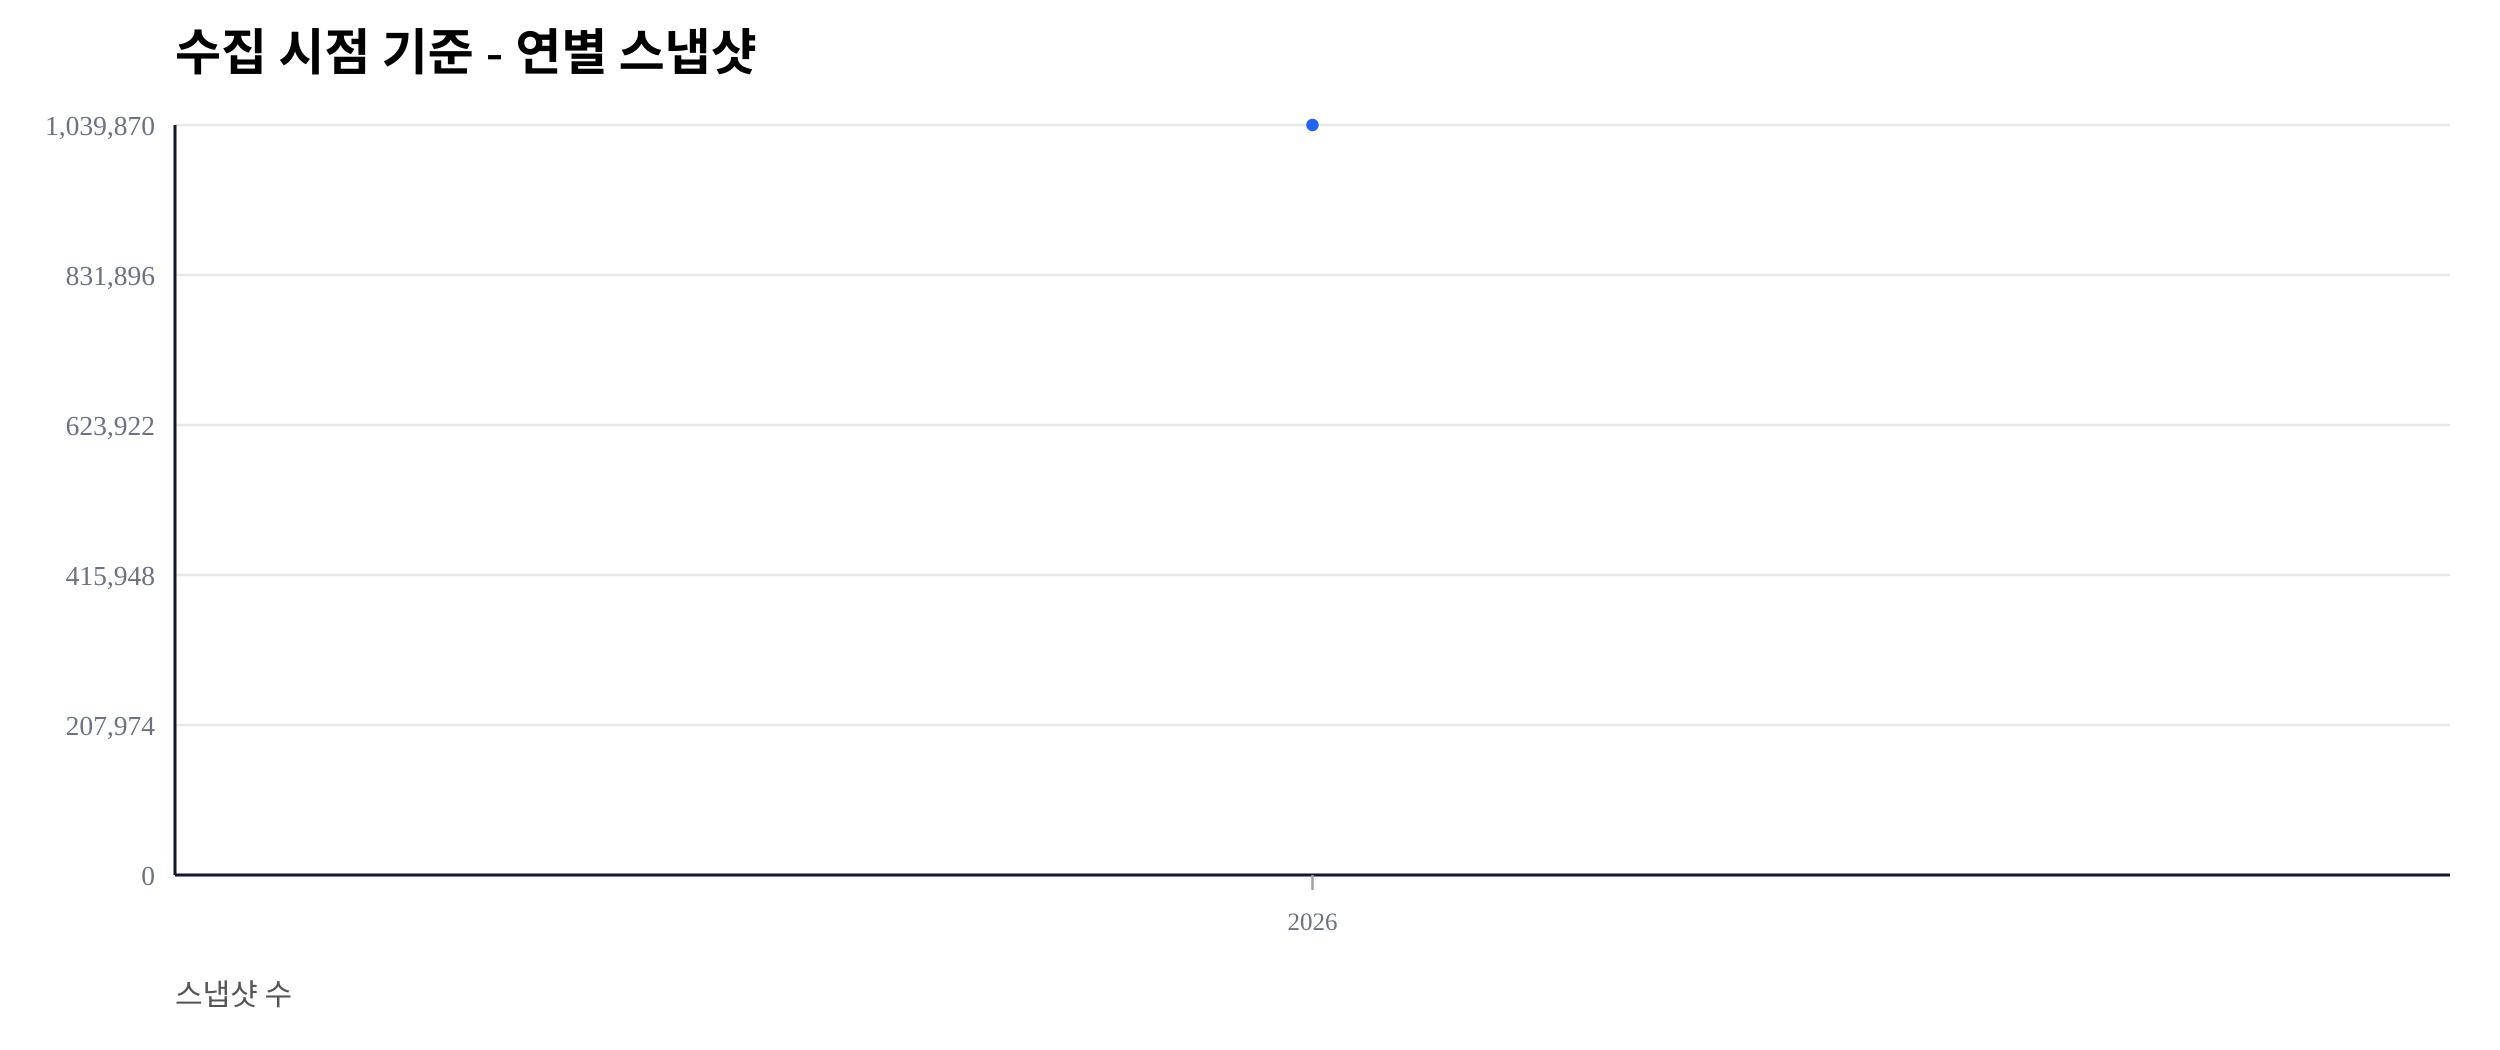
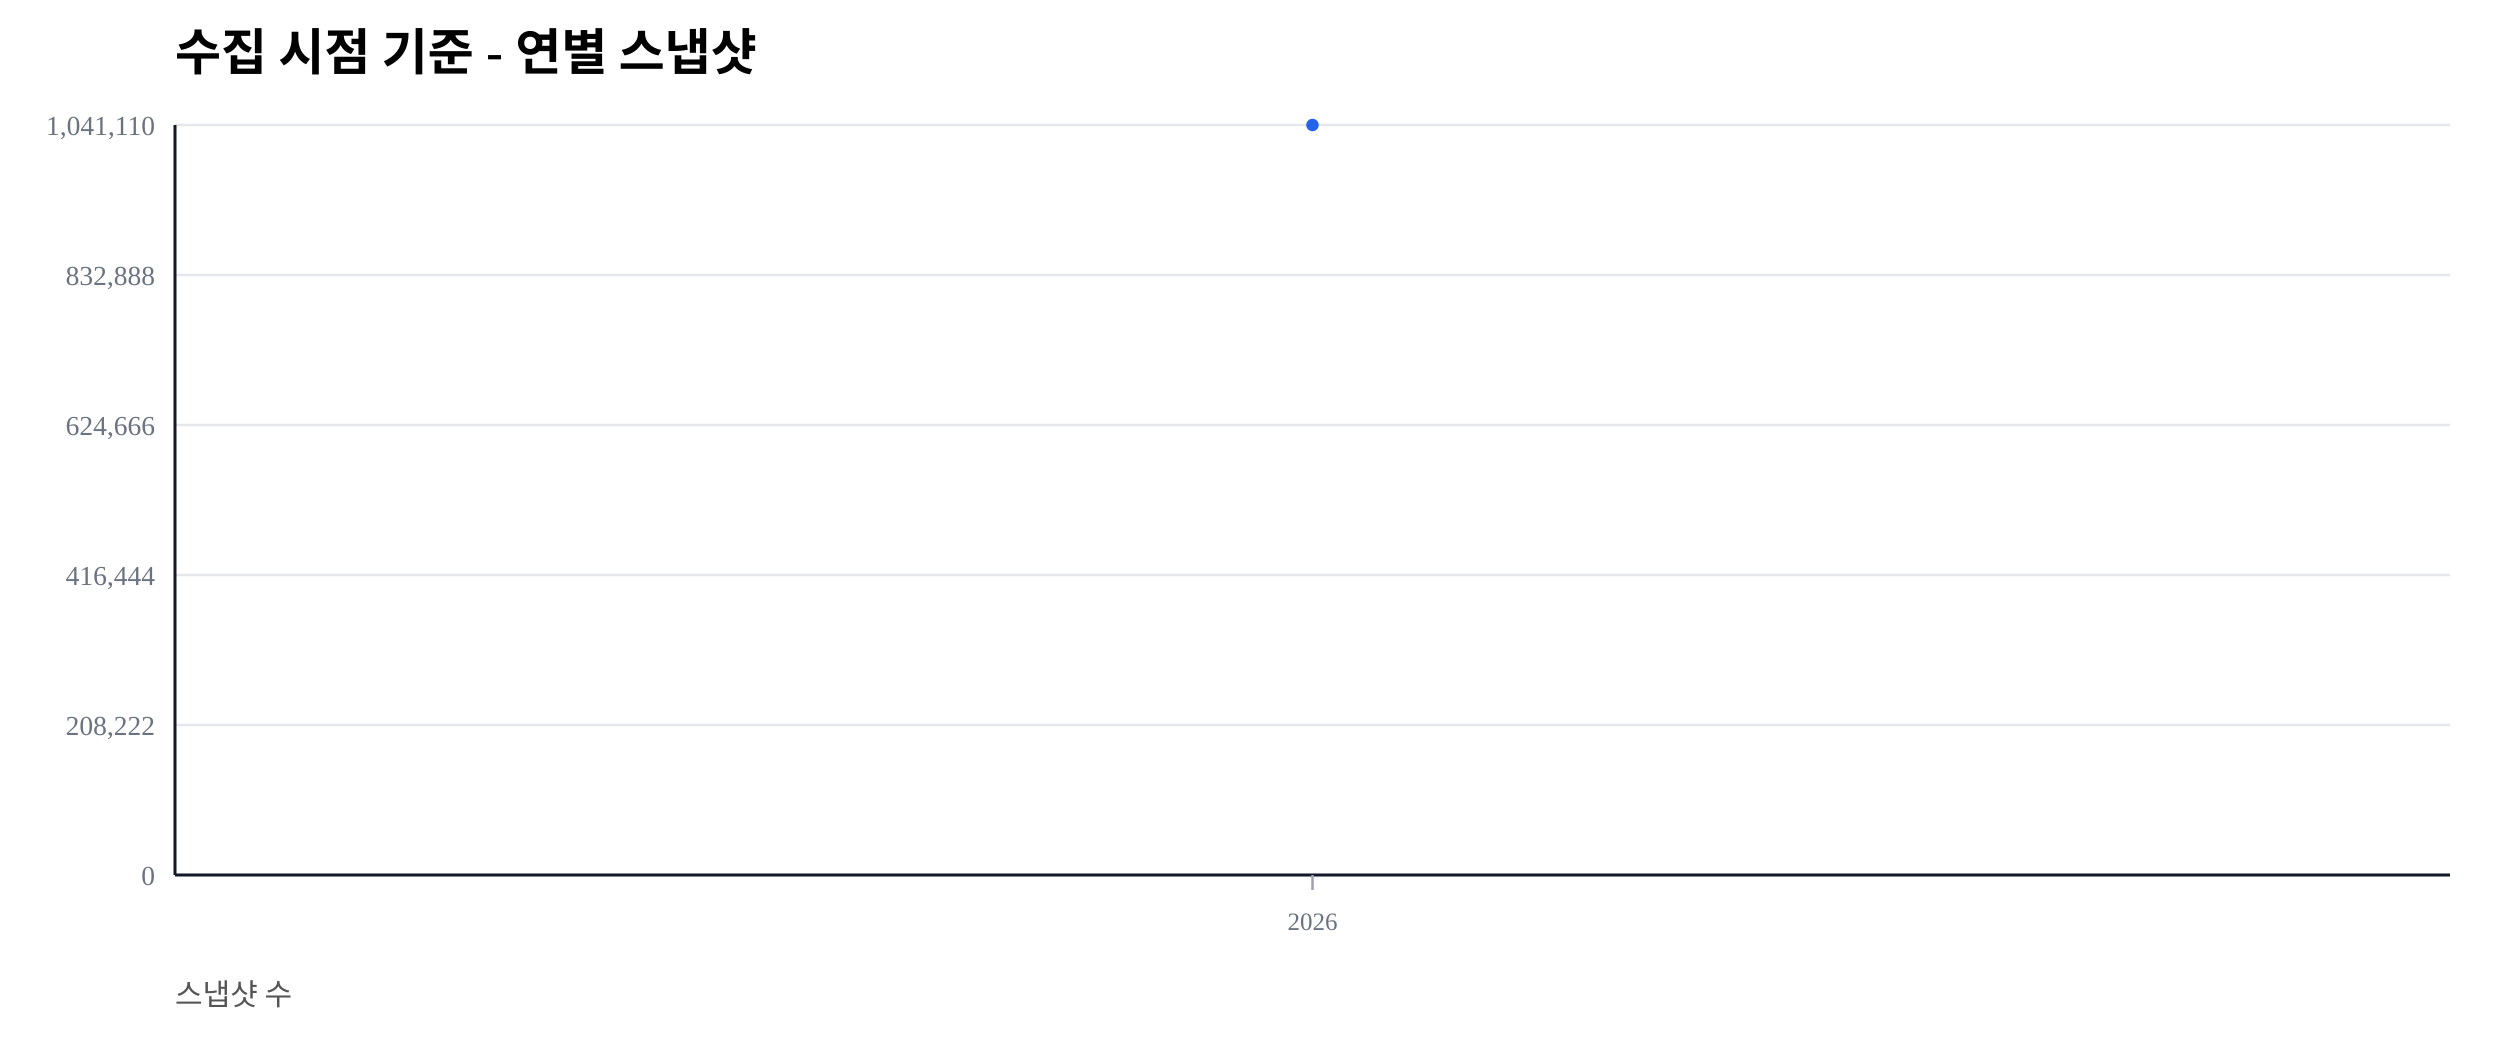
<svg xmlns="http://www.w3.org/2000/svg" width="1000" height="420" viewBox="0 0 1000 420">
  <rect width="100%" height="100%" fill="#ffffff" />
  <text x="70" y="28" font-size="20" font-weight="600">수집 시점 기준 - 연별 스냅샷</text>
  <text x="70" y="402" font-size="12" fill="#555">스냅샷 수</text>
  <line x1="70" y1="350.00" x2="980" y2="350.00" stroke="#e5e7eb" stroke-width="1" />
  <text x="62" y="354.00" font-size="11" fill="#6b7280" text-anchor="end">0</text>
  <line x1="70" y1="290.00" x2="980" y2="290.00" stroke="#e5e7eb" stroke-width="1" />
-   <text x="62" y="294.00" font-size="11" fill="#6b7280" text-anchor="end">207,974</text>
+   <text x="62" y="294.00" font-size="11" fill="#6b7280" text-anchor="end">208,222</text>
  <line x1="70" y1="230.00" x2="980" y2="230.00" stroke="#e5e7eb" stroke-width="1" />
-   <text x="62" y="234.00" font-size="11" fill="#6b7280" text-anchor="end">415,948</text>
+   <text x="62" y="234.00" font-size="11" fill="#6b7280" text-anchor="end">416,444</text>
  <line x1="70" y1="170.00" x2="980" y2="170.00" stroke="#e5e7eb" stroke-width="1" />
-   <text x="62" y="174.00" font-size="11" fill="#6b7280" text-anchor="end">623,922</text>
+   <text x="62" y="174.00" font-size="11" fill="#6b7280" text-anchor="end">624,666</text>
  <line x1="70" y1="110.00" x2="980" y2="110.00" stroke="#e5e7eb" stroke-width="1" />
-   <text x="62" y="114.00" font-size="11" fill="#6b7280" text-anchor="end">831,896</text>
+   <text x="62" y="114.00" font-size="11" fill="#6b7280" text-anchor="end">832,888</text>
  <line x1="70" y1="50.00" x2="980" y2="50.00" stroke="#e5e7eb" stroke-width="1" />
-   <text x="62" y="54.00" font-size="11" fill="#6b7280" text-anchor="end">1,039,870</text>
+   <text x="62" y="54.00" font-size="11" fill="#6b7280" text-anchor="end">1,041,110</text>
  <line x1="70" y1="350" x2="980" y2="350" stroke="#111827" stroke-width="1.2" />
  <line x1="70" y1="50" x2="70" y2="350" stroke="#111827" stroke-width="1.2" />
  <line x1="525.00" y1="350" x2="525.00" y2="356" stroke="#9ca3af" stroke-width="1" />
  <text x="525.00" y="372" font-size="10" fill="#6b7280" text-anchor="middle">2026</text>
  <polyline fill="none" stroke="#2563eb" stroke-width="2.5" points="525.00,50.00" />
  <circle cx="525.00" cy="50.00" r="2.5" fill="#2563eb" />
</svg>
